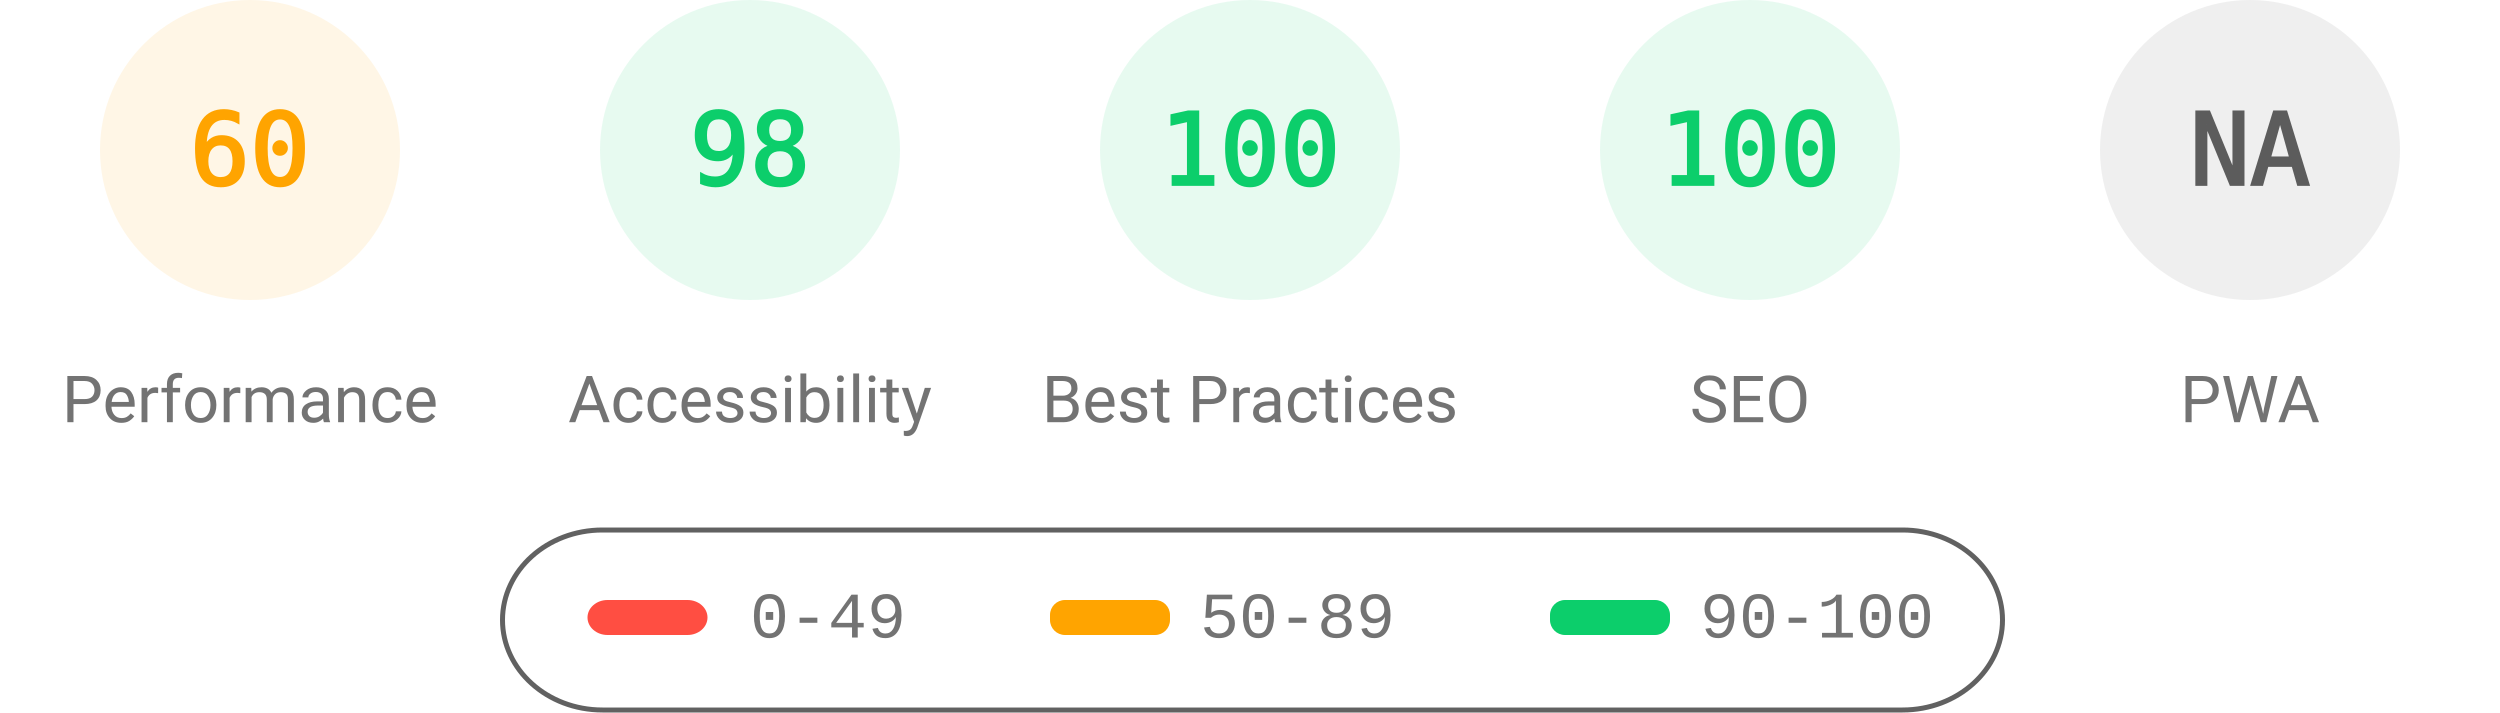
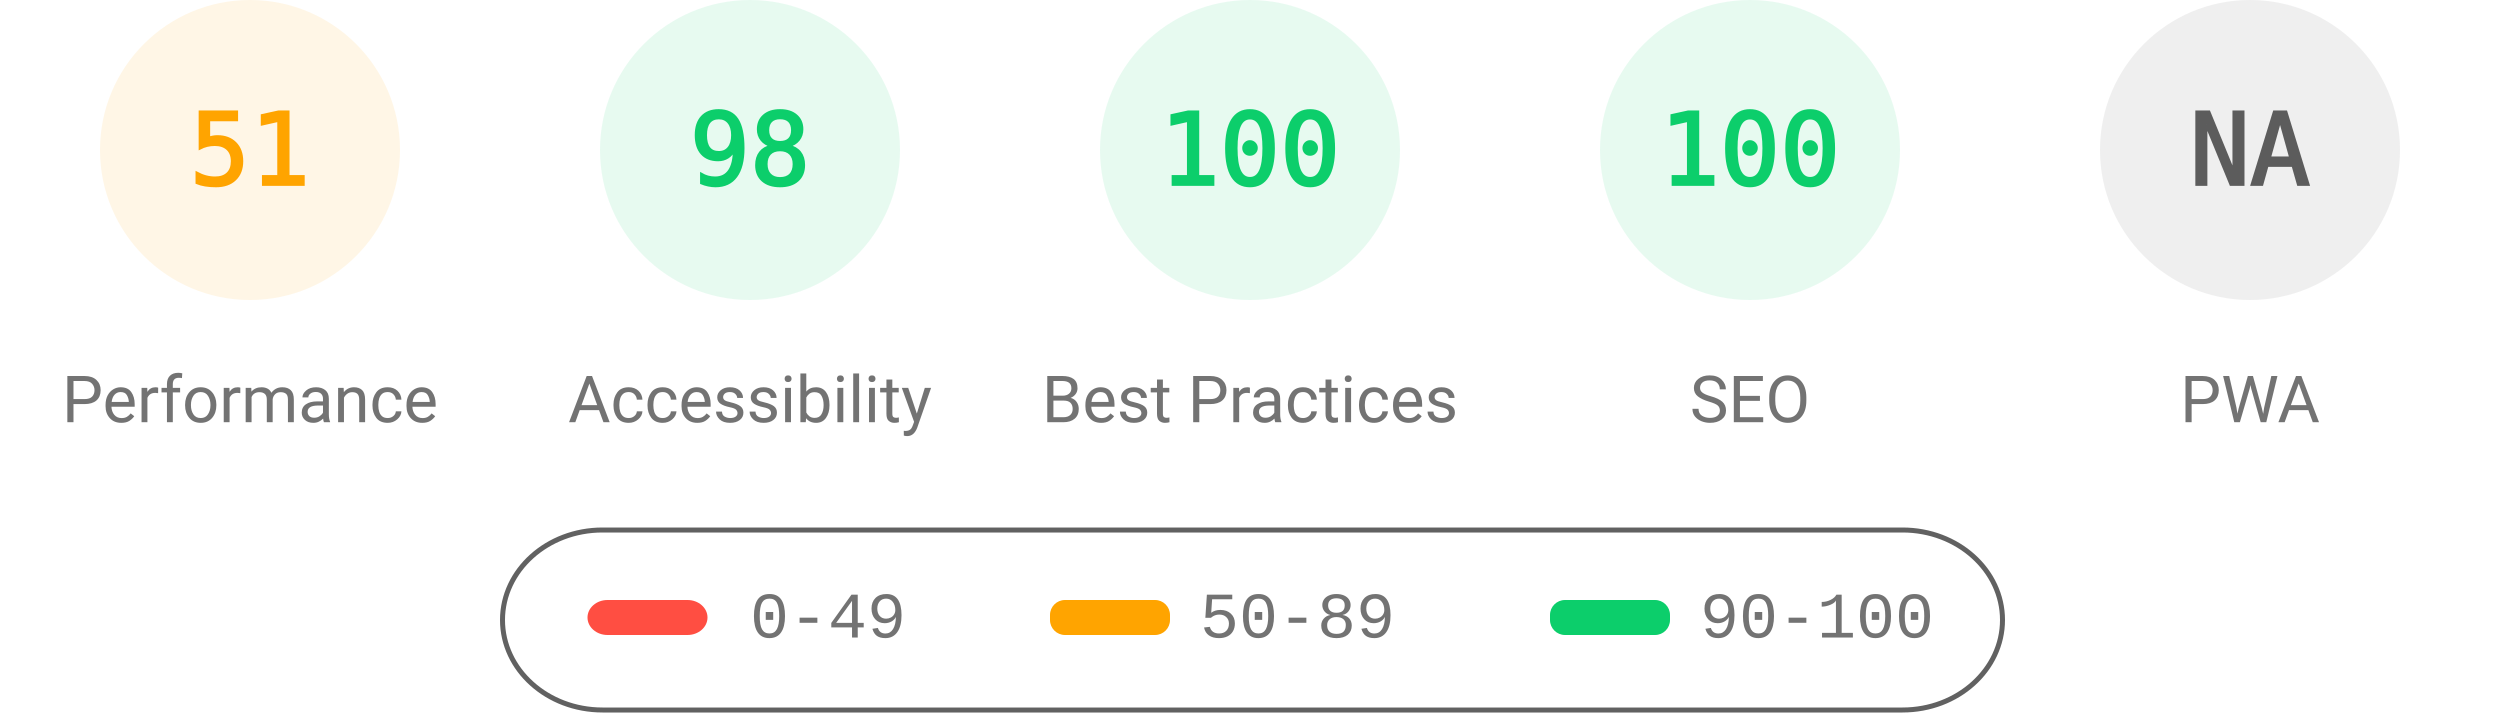
<svg xmlns="http://www.w3.org/2000/svg" fill="none" width="1000" height="285">
  <style>.gauge-base{opacity:.1}.gauge-arc{fill:none;animation-delay:250ms;stroke-linecap:round;transform:rotate(-90deg);transform-origin:100px 60px;animation:load-gauge 1s ease forwards}.guage-text{font-size:40px;font-family:monospace;text-align:center}.guage-red{color:#ff4e42;fill:#ff4e42;stroke:#ff4e42}.guage-orange{color:#ffa400;fill:#ffa400;stroke:#ffa400}.guage-green{color:#0cce6b;fill:#0cce6b;stroke:#0cce6b}.guage-undefined{color:#5c5c5c;fill:#5c5c5c;stroke:#5c5c5c}.guage-title{color:#737373;fill:#737373;stroke:none;font-size:26px;line-height:26px;font-family:Roboto,Halvetica,Arial,sans-serif}@keyframes load-gauge{from{stroke-dasharray:0 352.858}}</style>
  <svg class="guage-div guage-perf guage-orange" viewBox="0 0 200 200" width="200" height="200">
    <circle class="gauge-base" r="56" cx="100" cy="60" stroke-width="8" />
-     <circle class="gauge-arc guage-arc-1" r="56" cx="100" cy="60" stroke-width="8" style="stroke-dasharray:211.115,351.858" />
-     <text class="guage-text" x="100" y="60" alignment-baseline="central" dominant-baseline="central" text-anchor="middle">60</text>
+     <circle class="gauge-arc guage-arc-1" r="56" cx="100" cy="60" stroke-width="8" style="stroke-dasharray:179.448,351.858" />
+     <text class="guage-text" x="100" y="60" alignment-baseline="central" dominant-baseline="central" text-anchor="middle">51</text>
    <text class="guage-title" x="100" y="160" alignment-baseline="central" dominant-baseline="central" text-anchor="middle">Performance</text>
  </svg>
  <svg class="guage-div guage-acc guage-green" viewBox="0 0 200 200" width="200" height="200" x="200">
    <circle class="gauge-base" r="56" cx="100" cy="60" stroke-width="8" />
    <circle class="gauge-arc guage-arc-2" r="56" cx="100" cy="60" stroke-width="8" style="stroke-dasharray:344.821,351.858" />
    <text class="guage-text" x="100" y="60" alignment-baseline="central" dominant-baseline="central" text-anchor="middle">98</text>
    <text class="guage-title" x="100" y="160" alignment-baseline="central" dominant-baseline="central" text-anchor="middle">Accessibility</text>
  </svg>
  <svg class="guage-div guage-best guage-green" viewBox="0 0 200 200" width="200" height="200" x="400">
    <circle class="gauge-base" r="56" cx="100" cy="60" stroke-width="8" />
    <circle class="gauge-arc guage-arc-3" r="56" cx="100" cy="60" stroke-width="8" style="stroke-dasharray:351.858,351.858" />
    <text class="guage-text" x="100" y="60" alignment-baseline="central" dominant-baseline="central" text-anchor="middle">100</text>
    <text class="guage-title" x="100" y="160" alignment-baseline="central" dominant-baseline="central" text-anchor="middle">Best Practices</text>
  </svg>
  <svg class="guage-div guage-seo guage-green" viewBox="0 0 200 200" width="200" height="200" x="600">
    <circle class="gauge-base" r="56" cx="100" cy="60" stroke-width="8" />
    <circle class="gauge-arc guage-arc-4" r="56" cx="100" cy="60" stroke-width="8" style="stroke-dasharray:351.858,351.858" />
    <text class="guage-text" x="100" y="60" alignment-baseline="central" dominant-baseline="central" text-anchor="middle">100</text>
    <text class="guage-title" x="100" y="160" alignment-baseline="central" dominant-baseline="central" text-anchor="middle">SEO</text>
  </svg>
  <svg class="guage-div guage-pwa guage-undefined" viewBox="0 0 200 200" width="200" height="200" x="800">
    <circle class="gauge-base" r="56" cx="100" cy="60" stroke-width="8" />
    <circle class="gauge-arc guage-arc-4" r="56" cx="100" cy="60" stroke-width="8" style="stroke-dasharray:351.858,351.858" />
    <text class="guage-text" x="100" y="60" alignment-baseline="central" dominant-baseline="central" text-anchor="middle">NA</text>
    <text class="guage-title" x="100" y="160" alignment-baseline="central" dominant-baseline="central" text-anchor="middle">PWA</text>
  </svg>
  <svg width="604" height="76" x="200" y="210">
    <path fill="none" id="canvas_background" d="M-1-1h604v80H-1z" />
    <rect fill-opacity="0" stroke="#616161" stroke-width="2" rx="40" id="svg_2" height="72" width="600" y="2" x="1" fill="#000" />
    <rect stroke="#000" rx="8" id="svg_3" height="14" width="48" y="30" x="35" stroke-opacity="null" stroke-width="0" fill="#ff4e42" />
    <rect stroke="#000" rx="6" id="svg_4" height="14" width="48" y="30" x="220" stroke-opacity="null" stroke-width="0" fill="#ffa400" />
    <rect stroke="#000" rx="6" id="svg_5" height="14" width="48" y="30" x="420" stroke-opacity="null" stroke-width="0" fill="#0cce6b" />
    <text xml:space="preserve" text-anchor="start" font-family="'Courier New', Courier, monospace" font-size="26" id="svg_6" y="45" x="100" stroke-opacity="null" stroke-width="0" stroke="#000" fill="#737373">0-49</text>
    <text xml:space="preserve" text-anchor="start" font-family="'Courier New', Courier, monospace" font-size="26" id="svg_7" y="45" x="280" stroke-opacity="null" stroke-width="0" stroke="#000" fill="#737373">50-89</text>
    <text xml:space="preserve" text-anchor="start" font-family="'Courier New', Courier, monospace" font-size="26" id="svg_8" y="45" x="480" stroke-opacity="null" stroke-width="0" stroke="#000" fill="#737373">90-100</text>
  </svg>
</svg>
